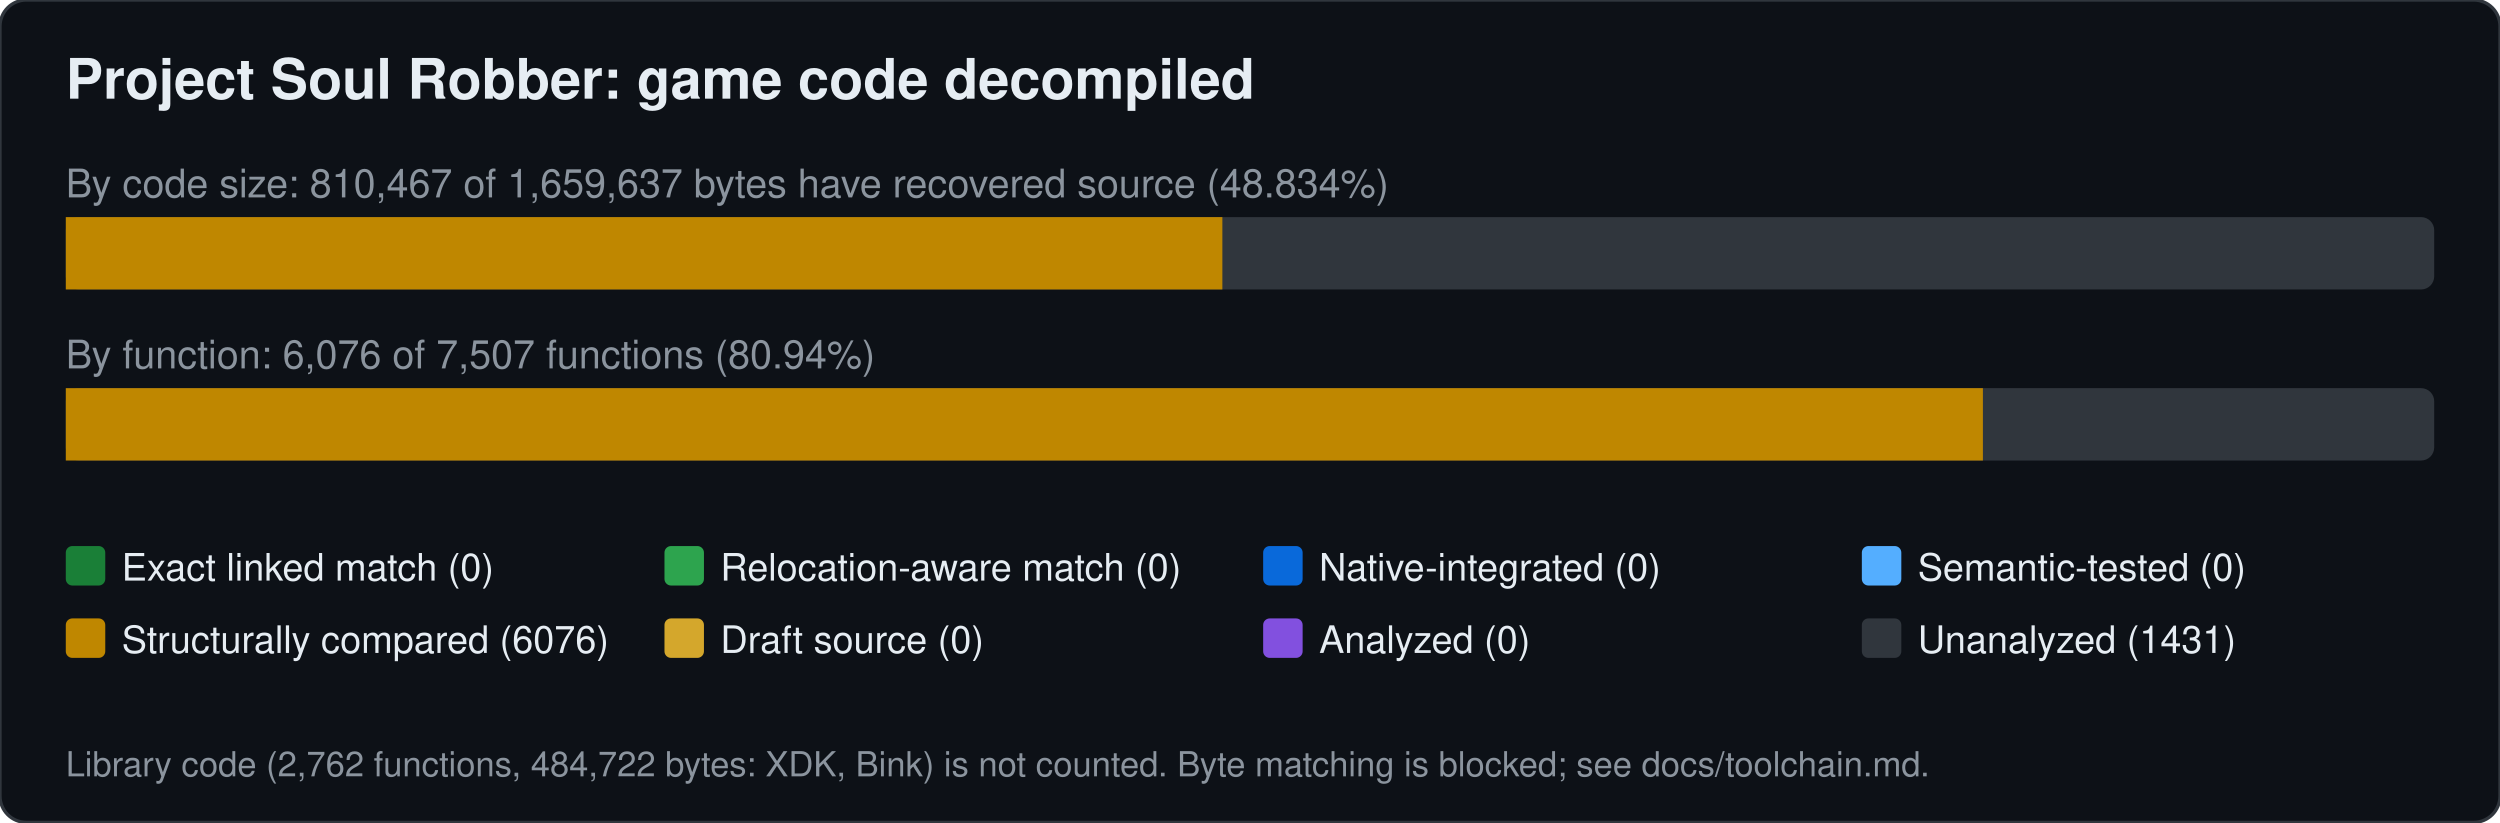
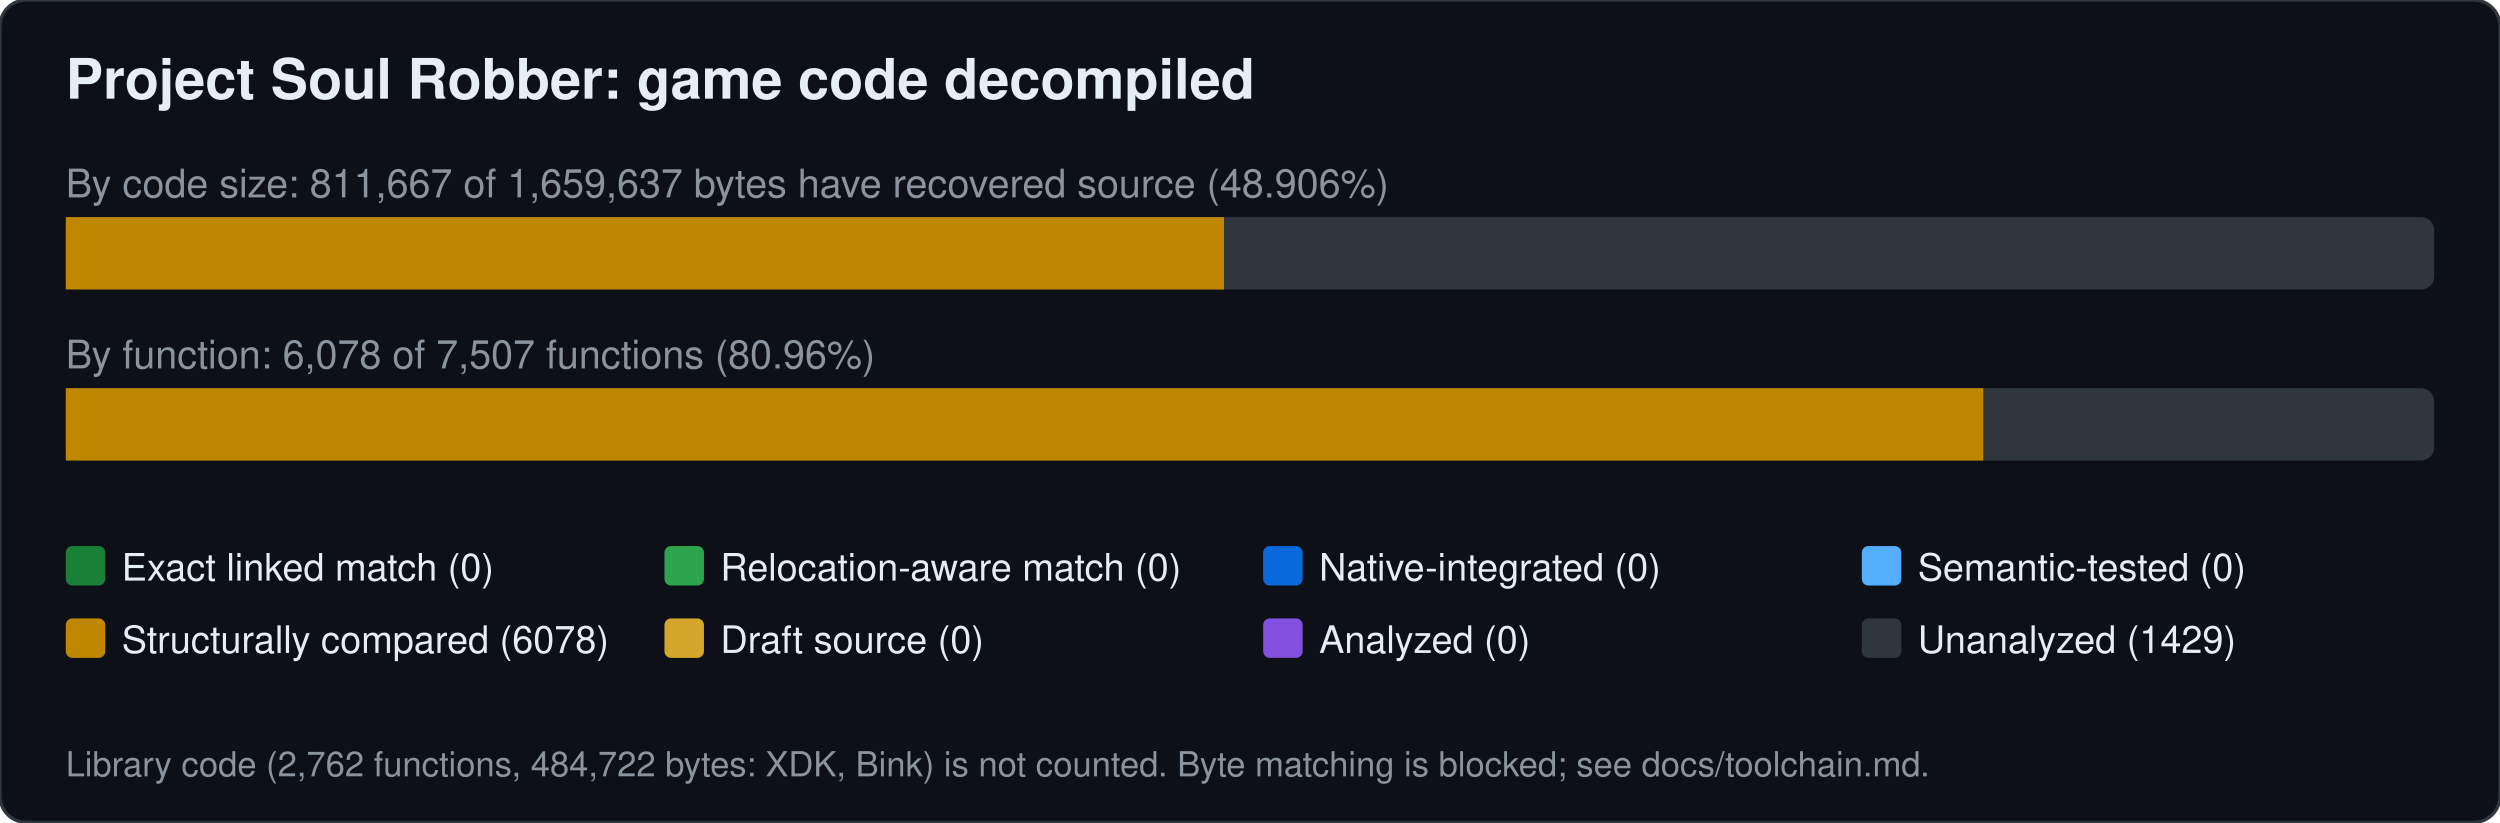
<svg xmlns="http://www.w3.org/2000/svg" width="760" height="250" viewBox="0 0 760 250" font-family="Segoe UI,Helvetica,Arial,sans-serif">
  <rect width="760" height="250" rx="8" fill="#0d1117" stroke="#30363d" />
  <text x="20" y="30" font-size="17" font-weight="600" fill="#e6edf3">Project Soul Robber: game code decompiled</text>
-   <text x="20" y="60" font-size="12" fill="#8b949e">By code size: 810,467 of 1,659,637 bytes have recovered source (48.834%)</text>
+   <text x="20" y="60" font-size="12" fill="#8b949e">By code size: 811,667 of 1,659,637 bytes have recovered source (48.906%)</text>
  <rect x="20" y="66" width="720" height="22" rx="4" fill="#30363d" />
-   <rect x="20.0" y="66" width="351.6" height="22" fill="#bf8700" />
-   <text x="20" y="112" font-size="12" fill="#8b949e">By function: 6,076 of 7,507 functions (80.94%)</text>
+   <rect x="20.0" y="66" width="352.1" height="22" fill="#bf8700" />
+   <text x="20" y="112" font-size="12" fill="#8b949e">By function: 6,078 of 7,507 functions (80.96%)</text>
  <rect x="20" y="118" width="720" height="22" rx="4" fill="#30363d" />
-   <rect x="20.0" y="118" width="582.8" height="22" fill="#bf8700" />
+   <rect x="20.0" y="118" width="582.9" height="22" fill="#bf8700" />
  <rect x="20" y="166" width="12" height="12" rx="2" fill="#1a7f37" />
  <text x="37" y="176.5" font-size="11.5" fill="#e6edf3">Exact linked match (0)</text>
  <rect x="202" y="166" width="12" height="12" rx="2" fill="#2da44e" />
  <text x="219" y="176.5" font-size="11.5" fill="#e6edf3">Relocation-aware match (0)</text>
  <rect x="384" y="166" width="12" height="12" rx="2" fill="#0969da" />
  <text x="401" y="176.5" font-size="11.5" fill="#e6edf3">Native-integrated (0)</text>
  <rect x="566" y="166" width="12" height="12" rx="2" fill="#54aeff" />
  <text x="583" y="176.5" font-size="11.5" fill="#e6edf3">Semantic-tested (0)</text>
  <rect x="20" y="188" width="12" height="12" rx="2" fill="#bf8700" />
-   <text x="37" y="198.5" font-size="11.5" fill="#e6edf3">Structurally compared (6076)</text>
+   <text x="37" y="198.5" font-size="11.5" fill="#e6edf3">Structurally compared (6078)</text>
  <rect x="202" y="188" width="12" height="12" rx="2" fill="#d4a72c" />
  <text x="219" y="198.5" font-size="11.5" fill="#e6edf3">Draft source (0)</text>
  <rect x="384" y="188" width="12" height="12" rx="2" fill="#8250df" />
  <text x="401" y="198.5" font-size="11.5" fill="#e6edf3">Analyzed (0)</text>
  <rect x="566" y="188" width="12" height="12" rx="2" fill="#30363d" />
-   <text x="583" y="198.5" font-size="11.5" fill="#e6edf3">Unanalyzed (1431)</text>
+   <text x="583" y="198.5" font-size="11.5" fill="#e6edf3">Unanalyzed (1429)</text>
  <text x="20" y="236" font-size="10.5" fill="#8b949e">Library code (2,762 functions, 484,722 bytes: XDK, Bink) is not counted. Byte matching is blocked; see docs/toolchain.md.</text>
</svg>
